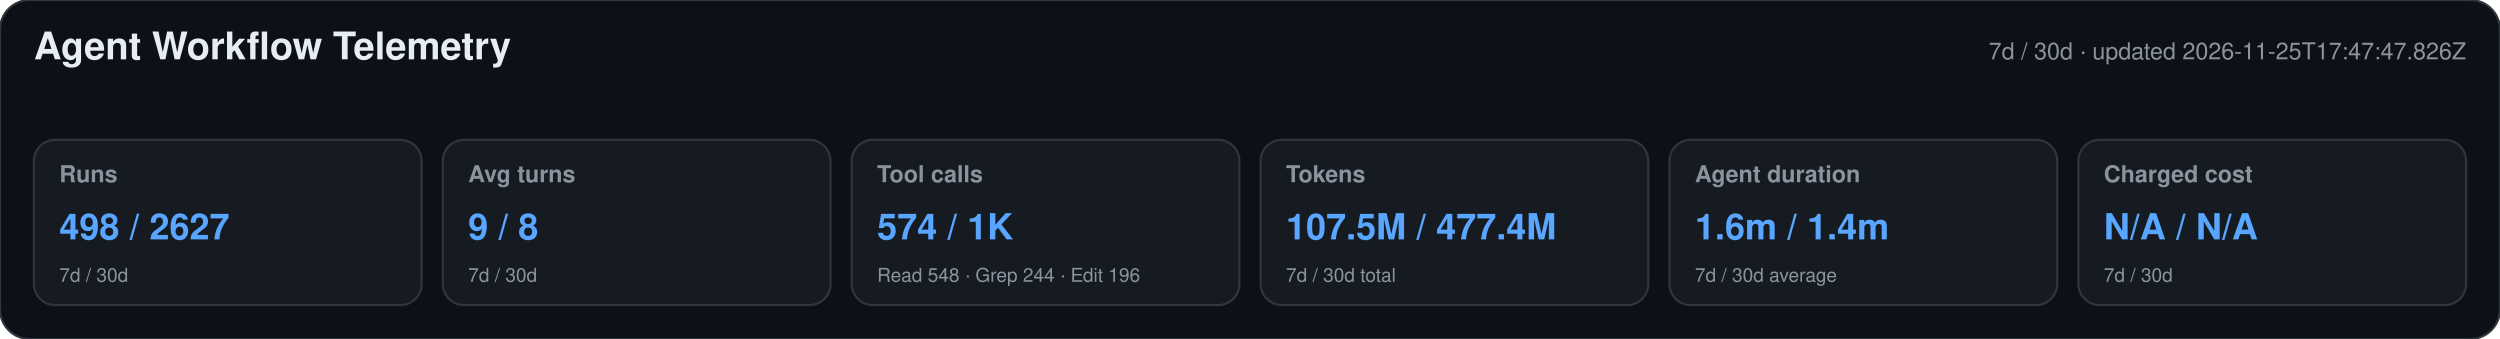
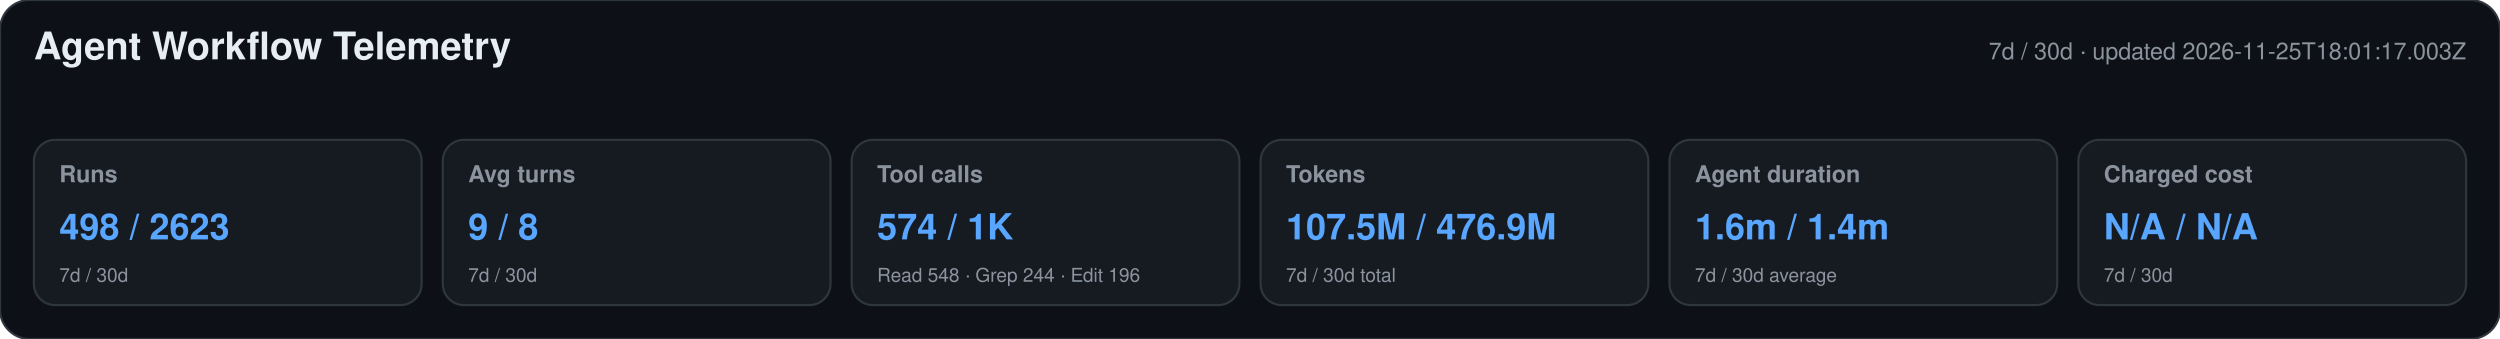
<svg xmlns="http://www.w3.org/2000/svg" width="1180" height="160" viewBox="0 0 1180 160" role="img" aria-labelledby="title desc">
  <style>text{font-family:-apple-system,BlinkMacSystemFont,"Segoe UI",Helvetica,Arial,sans-serif}.heading{font-size:18px;font-weight:650;fill:#e6edf3}.meta,.label,.secondary{fill:#8b949e}.meta,.label{font-size:11px}.label{font-weight:600}.primary{font-size:17px;font-weight:700;fill:#58a6ff}.secondary{font-size:9px}</style>
  <rect width="1180" height="160" rx="14" fill="#0d1117" stroke="#30363d" />
  <text x="16" y="28" class="heading">Agent Workflow Telemetry</text>
-   <text x="1164" y="28" text-anchor="end" class="meta">7d / 30d · updated 2026-11-25T17:47:47.826Z</text>
+   <text x="1164" y="28" text-anchor="end" class="meta">7d / 30d · updated 2026-11-25T18:01:17.003Z</text>
  <g>
    <rect x="16" y="66" width="183" height="78" rx="10" fill="#161b22" stroke="#30363d" />
    <text x="28" y="86" class="label">Runs</text>
-     <text x="28" y="113" class="primary">498 / 2627</text>
+     <text x="28" y="113" class="primary">498 / 2623</text>
    <text x="28" y="133" class="secondary">7d / 30d</text>
  </g>
  <g>
    <rect x="209" y="66" width="183" height="78" rx="10" fill="#161b22" stroke="#30363d" />
    <text x="221" y="86" class="label">Avg turns</text>
    <text x="221" y="113" class="primary">9 / 8</text>
    <text x="221" y="133" class="secondary">7d / 30d</text>
  </g>
  <g>
    <rect x="402" y="66" width="183" height="78" rx="10" fill="#161b22" stroke="#30363d" />
    <text x="414" y="86" class="label">Tool calls</text>
    <text x="414" y="113" class="primary">574 / 1K</text>
    <text x="414" y="133" class="secondary">Read 548 · Grep 244 · Edit 196</text>
  </g>
  <g>
    <rect x="595" y="66" width="183" height="78" rx="10" fill="#161b22" stroke="#30363d" />
    <text x="607" y="86" class="label">Tokens</text>
-     <text x="607" y="113" class="primary">107.5M / 477.4M</text>
+     <text x="607" y="113" class="primary">107.5M / 476.9M</text>
    <text x="607" y="133" class="secondary">7d / 30d total</text>
  </g>
  <g>
    <rect x="788" y="66" width="183" height="78" rx="10" fill="#161b22" stroke="#30363d" />
    <text x="800" y="86" class="label">Agent duration</text>
    <text x="800" y="113" class="primary">1.6m / 1.4m</text>
    <text x="800" y="133" class="secondary">7d / 30d average</text>
  </g>
  <g>
    <rect x="981" y="66" width="183" height="78" rx="10" fill="#161b22" stroke="#30363d" />
    <text x="993" y="86" class="label">Charged cost</text>
    <text x="993" y="113" class="primary">N/A / N/A</text>
    <text x="993" y="133" class="secondary">7d / 30d</text>
  </g>
</svg>
